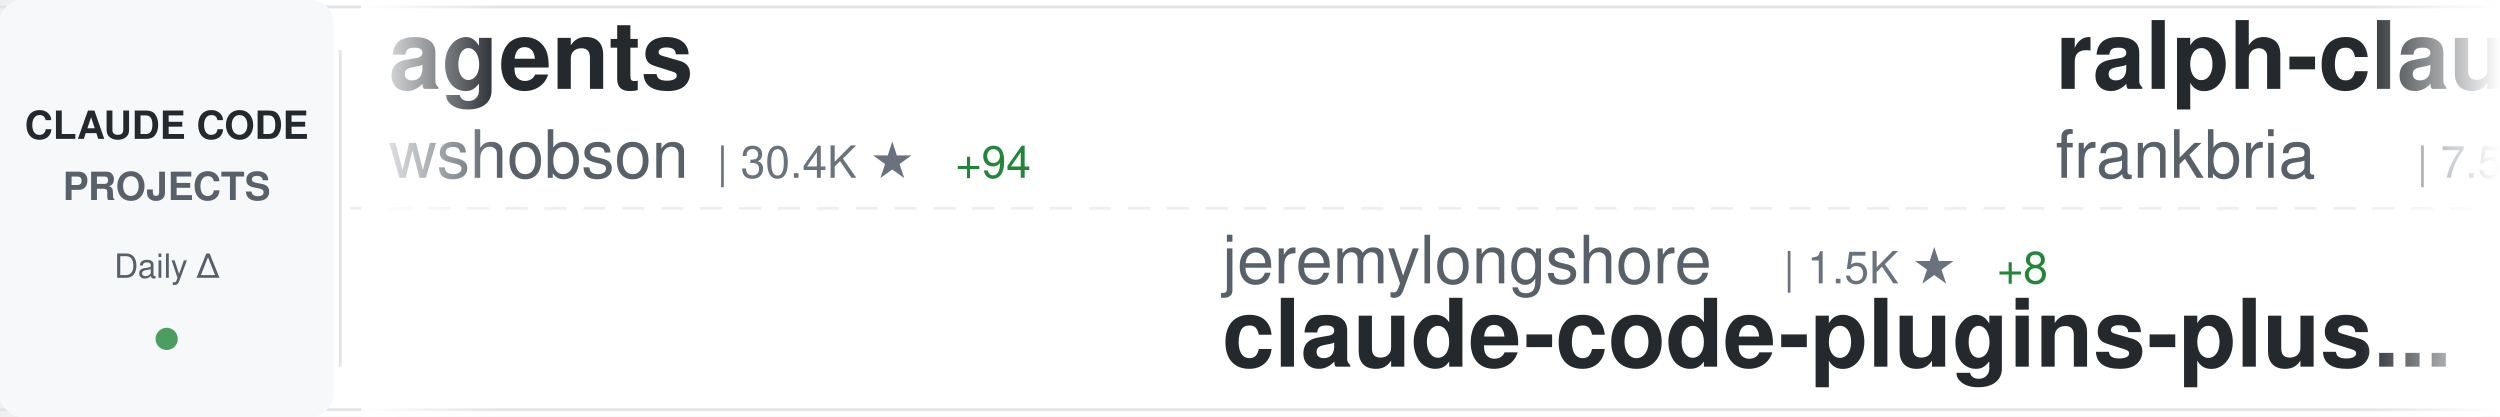
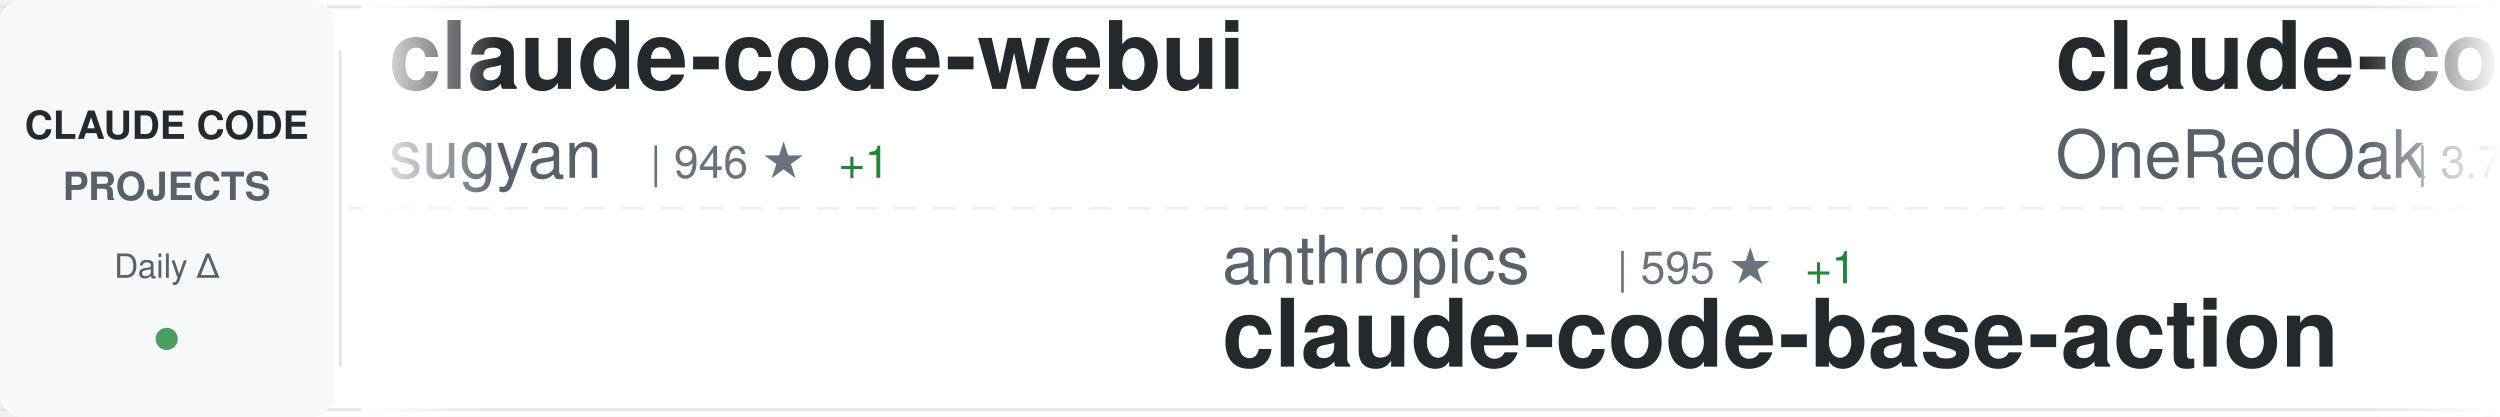
<svg xmlns="http://www.w3.org/2000/svg" width="900" height="150">
  <defs>
    <linearGradient id="awesomeLeftFade" x1="0%" y1="0%" x2="100%" y2="0%">
      <stop offset="0%" style="stop-color:#ffffff;stop-opacity:1" />
      <stop offset="100%" style="stop-color:#ffffff;stop-opacity:0" />
    </linearGradient>
    <linearGradient id="awesomeRightFade" x1="0%" y1="0%" x2="100%" y2="0%">
      <stop offset="0%" style="stop-color:#ffffff;stop-opacity:0" />
      <stop offset="100%" style="stop-color:#ffffff;stop-opacity:1" />
    </linearGradient>
  </defs>
  <rect width="900" height="150" fill="#ffffff" rx="8" />
  <rect x="0" y="2" width="900" height="1" fill="#e1e4e8" />
  <rect x="0" y="147" width="900" height="1" fill="#e1e4e8" />
  <line x1="0" y1="75" x2="900" y2="75" stroke="#e1e4e8" stroke-width="1" stroke-dasharray="8 6" opacity="0.6" />
  <rect x="0" y="0" width="120" height="150" fill="#f6f8fa" rx="8" />
  <text x="60" y="50" font-family="-apple-system, BlinkMacSystemFont, 'Segoe UI', Helvetica, Arial, sans-serif" font-size="14" font-weight="600" fill="#24292e" text-anchor="middle">CLAUDE CODE</text>
  <text x="60" y="72" font-family="-apple-system, BlinkMacSystemFont, 'Segoe UI', Helvetica, Arial, sans-serif" font-size="14" font-weight="600" fill="#586069" text-anchor="middle">PROJECTS</text>
  <text x="60" y="100" font-family="-apple-system, BlinkMacSystemFont, 'Segoe UI', Helvetica, Arial, sans-serif" font-size="12" font-weight="500" fill="#586069" text-anchor="middle">Daily Δ</text>
  <circle cx="60" cy="122" r="4" fill="#22863a" opacity="0.8" />
  <rect x="122" y="18" width="1" height="114" fill="#e1e4e8" />
  <clipPath id="awesomeTickerClip">
    <rect x="130" y="0" width="770" height="150" />
  </clipPath>
  <g clip-path="url(#awesomeTickerClip)">
    <g id="awesomeTickerItems">
      <animateTransform attributeName="transform" attributeType="XML" type="translate" from="0 0" to="-3000 0" dur="54s" repeatCount="indefinite" />
      <g transform="translate(0, 0)">
-         <text x="140" y="32" font-family="-apple-system, BlinkMacSystemFont, 'Segoe UI', Helvetica, Arial, sans-serif" font-size="34" font-weight="600" fill="#24292e">agents</text>
-         <text x="140" y="64" font-family="-apple-system, BlinkMacSystemFont, 'Segoe UI', Helvetica, Arial, sans-serif" font-size="24" font-weight="400" fill="#586069">wshobson</text>
-         <text x="258" y="64" font-family="-apple-system, BlinkMacSystemFont, 'Segoe UI', Helvetica, Arial, sans-serif" font-size="16" font-weight="500" fill="#6a737d">| 30.4K ★</text>
-         <text x="344" y="64" font-family="-apple-system, BlinkMacSystemFont, 'Segoe UI', Helvetica, Arial, sans-serif" font-size="16" font-weight="500" fill="#22863a"> +94</text>
+         <text x="140" y="32" font-family="-apple-system, BlinkMacSystemFont, 'Segoe UI', Helvetica, Arial, sans-serif" font-size="34" font-weight="600" fill="#24292e">claude-code-webui</text>
+         <text x="140" y="64" font-family="-apple-system, BlinkMacSystemFont, 'Segoe UI', Helvetica, Arial, sans-serif" font-size="24" font-weight="400" fill="#586069">sugyan</text>
+         <text x="234" y="64" font-family="-apple-system, BlinkMacSystemFont, 'Segoe UI', Helvetica, Arial, sans-serif" font-size="16" font-weight="500" fill="#6a737d">| 946 ★</text>
+         <text x="302" y="64" font-family="-apple-system, BlinkMacSystemFont, 'Segoe UI', Helvetica, Arial, sans-serif" font-size="16" font-weight="500" fill="#22863a"> +1</text>
      </g>
      <g transform="translate(300, 0)">
-         <text x="140" y="102" font-family="-apple-system, BlinkMacSystemFont, 'Segoe UI', Helvetica, Arial, sans-serif" font-size="24" font-weight="400" fill="#586069">jeremylongshore</text>
-         <text x="342" y="102" font-family="-apple-system, BlinkMacSystemFont, 'Segoe UI', Helvetica, Arial, sans-serif" font-size="16" font-weight="500" fill="#6a737d">| 1.5K ★</text>
-         <text x="419" y="102" font-family="-apple-system, BlinkMacSystemFont, 'Segoe UI', Helvetica, Arial, sans-serif" font-size="16" font-weight="500" fill="#22863a"> +8</text>
-         <text x="140" y="132" font-family="-apple-system, BlinkMacSystemFont, 'Segoe UI', Helvetica, Arial, sans-serif" font-size="34" font-weight="600" fill="#24292e">claude-code-plugins-plus...</text>
+         <text x="140" y="102" font-family="-apple-system, BlinkMacSystemFont, 'Segoe UI', Helvetica, Arial, sans-serif" font-size="24" font-weight="400" fill="#586069">anthropics</text>
+         <text x="282" y="102" font-family="-apple-system, BlinkMacSystemFont, 'Segoe UI', Helvetica, Arial, sans-serif" font-size="16" font-weight="500" fill="#6a737d">| 595 ★</text>
+         <text x="350" y="102" font-family="-apple-system, BlinkMacSystemFont, 'Segoe UI', Helvetica, Arial, sans-serif" font-size="16" font-weight="500" fill="#22863a"> +1</text>
+         <text x="140" y="132" font-family="-apple-system, BlinkMacSystemFont, 'Segoe UI', Helvetica, Arial, sans-serif" font-size="34" font-weight="600" fill="#24292e">claude-code-base-action</text>
      </g>
      <g transform="translate(600, 0)">
-         <text x="140" y="32" font-family="-apple-system, BlinkMacSystemFont, 'Segoe UI', Helvetica, Arial, sans-serif" font-size="34" font-weight="600" fill="#24292e">ralph-claude-code</text>
-         <text x="140" y="64" font-family="-apple-system, BlinkMacSystemFont, 'Segoe UI', Helvetica, Arial, sans-serif" font-size="24" font-weight="400" fill="#586069">frankbria</text>
-         <text x="270" y="64" font-family="-apple-system, BlinkMacSystemFont, 'Segoe UI', Helvetica, Arial, sans-serif" font-size="16" font-weight="500" fill="#6a737d">| 7.5K ★</text>
-         <text x="347" y="64" font-family="-apple-system, BlinkMacSystemFont, 'Segoe UI', Helvetica, Arial, sans-serif" font-size="16" font-weight="500" fill="#22863a"> +24</text>
+         <text x="140" y="32" font-family="-apple-system, BlinkMacSystemFont, 'Segoe UI', Helvetica, Arial, sans-serif" font-size="34" font-weight="600" fill="#24292e">claude-code-workflows</text>
+         <text x="140" y="64" font-family="-apple-system, BlinkMacSystemFont, 'Segoe UI', Helvetica, Arial, sans-serif" font-size="24" font-weight="400" fill="#586069">OneRedOak</text>
+         <text x="270" y="64" font-family="-apple-system, BlinkMacSystemFont, 'Segoe UI', Helvetica, Arial, sans-serif" font-size="16" font-weight="500" fill="#6a737d">| 3.7K ★</text>
+         <text x="347" y="64" font-family="-apple-system, BlinkMacSystemFont, 'Segoe UI', Helvetica, Arial, sans-serif" font-size="16" font-weight="500" fill="#22863a"> +1</text>
      </g>
      <g transform="translate(900, 0)">
-         <text x="140" y="102" font-family="-apple-system, BlinkMacSystemFont, 'Segoe UI', Helvetica, Arial, sans-serif" font-size="24" font-weight="400" fill="#586069">opactorai</text>
-         <text x="270" y="102" font-family="-apple-system, BlinkMacSystemFont, 'Segoe UI', Helvetica, Arial, sans-serif" font-size="16" font-weight="500" fill="#6a737d">| 3.8K ★</text>
-         <text x="347" y="102" font-family="-apple-system, BlinkMacSystemFont, 'Segoe UI', Helvetica, Arial, sans-serif" font-size="16" font-weight="500" fill="#22863a"> +5</text>
-         <text x="140" y="132" font-family="-apple-system, BlinkMacSystemFont, 'Segoe UI', Helvetica, Arial, sans-serif" font-size="34" font-weight="600" fill="#24292e">Claudable</text>
+         <text x="140" y="102" font-family="-apple-system, BlinkMacSystemFont, 'Segoe UI', Helvetica, Arial, sans-serif" font-size="24" font-weight="400" fill="#586069">andrepimenta</text>
+         <text x="306" y="102" font-family="-apple-system, BlinkMacSystemFont, 'Segoe UI', Helvetica, Arial, sans-serif" font-size="16" font-weight="500" fill="#6a737d">| 996 ★</text>
+         <text x="140" y="132" font-family="-apple-system, BlinkMacSystemFont, 'Segoe UI', Helvetica, Arial, sans-serif" font-size="34" font-weight="600" fill="#24292e">claude-code-chat</text>
      </g>
      <g transform="translate(1200, 0)">
-         <text x="140" y="32" font-family="-apple-system, BlinkMacSystemFont, 'Segoe UI', Helvetica, Arial, sans-serif" font-size="34" font-weight="600" fill="#24292e">my-claude-code-setup</text>
-         <text x="140" y="64" font-family="-apple-system, BlinkMacSystemFont, 'Segoe UI', Helvetica, Arial, sans-serif" font-size="24" font-weight="400" fill="#586069">centminmod</text>
-         <text x="282" y="64" font-family="-apple-system, BlinkMacSystemFont, 'Segoe UI', Helvetica, Arial, sans-serif" font-size="16" font-weight="500" fill="#6a737d">| 1.9K ★</text>
-         <text x="359" y="64" font-family="-apple-system, BlinkMacSystemFont, 'Segoe UI', Helvetica, Arial, sans-serif" font-size="16" font-weight="500" fill="#22863a"> +3</text>
+         <text x="140" y="32" font-family="-apple-system, BlinkMacSystemFont, 'Segoe UI', Helvetica, Arial, sans-serif" font-size="34" font-weight="600" fill="#24292e">claude-code-my-workflow</text>
+         <text x="140" y="64" font-family="-apple-system, BlinkMacSystemFont, 'Segoe UI', Helvetica, Arial, sans-serif" font-size="24" font-weight="400" fill="#586069">pedrohcgs</text>
+         <text x="270" y="64" font-family="-apple-system, BlinkMacSystemFont, 'Segoe UI', Helvetica, Arial, sans-serif" font-size="16" font-weight="500" fill="#6a737d">| 558 ★</text>
+         <text x="338" y="64" font-family="-apple-system, BlinkMacSystemFont, 'Segoe UI', Helvetica, Arial, sans-serif" font-size="16" font-weight="500" fill="#22863a"> +12</text>
      </g>
      <g transform="translate(1500, 0)">
-         <text x="140" y="102" font-family="-apple-system, BlinkMacSystemFont, 'Segoe UI', Helvetica, Arial, sans-serif" font-size="24" font-weight="400" fill="#586069">anthropics</text>
-         <text x="282" y="102" font-family="-apple-system, BlinkMacSystemFont, 'Segoe UI', Helvetica, Arial, sans-serif" font-size="16" font-weight="500" fill="#6a737d">| 594 ★</text>
-         <text x="140" y="132" font-family="-apple-system, BlinkMacSystemFont, 'Segoe UI', Helvetica, Arial, sans-serif" font-size="34" font-weight="600" fill="#24292e">claude-code-base-action</text>
+         <text x="140" y="102" font-family="-apple-system, BlinkMacSystemFont, 'Segoe UI', Helvetica, Arial, sans-serif" font-size="24" font-weight="400" fill="#586069">github</text>
+         <text x="234" y="102" font-family="-apple-system, BlinkMacSystemFont, 'Segoe UI', Helvetica, Arial, sans-serif" font-size="16" font-weight="500" fill="#6a737d">| 74.8K ★</text>
+         <text x="320" y="102" font-family="-apple-system, BlinkMacSystemFont, 'Segoe UI', Helvetica, Arial, sans-serif" font-size="16" font-weight="500" fill="#22863a"> +236</text>
+         <text x="140" y="132" font-family="-apple-system, BlinkMacSystemFont, 'Segoe UI', Helvetica, Arial, sans-serif" font-size="34" font-weight="600" fill="#24292e">spec-kit</text>
      </g>
      <g transform="translate(1800, 0)">
-         <text x="140" y="32" font-family="-apple-system, BlinkMacSystemFont, 'Segoe UI', Helvetica, Arial, sans-serif" font-size="34" font-weight="600" fill="#24292e">browser-use</text>
-         <text x="140" y="64" font-family="-apple-system, BlinkMacSystemFont, 'Segoe UI', Helvetica, Arial, sans-serif" font-size="24" font-weight="400" fill="#586069">browser-use</text>
-         <text x="294" y="64" font-family="-apple-system, BlinkMacSystemFont, 'Segoe UI', Helvetica, Arial, sans-serif" font-size="16" font-weight="500" fill="#6a737d">| 79.8K ★</text>
-         <text x="380" y="64" font-family="-apple-system, BlinkMacSystemFont, 'Segoe UI', Helvetica, Arial, sans-serif" font-size="16" font-weight="500" fill="#22863a"> +92</text>
+         <text x="140" y="32" font-family="-apple-system, BlinkMacSystemFont, 'Segoe UI', Helvetica, Arial, sans-serif" font-size="34" font-weight="600" fill="#24292e">claude-code-requirements...</text>
+         <text x="140" y="64" font-family="-apple-system, BlinkMacSystemFont, 'Segoe UI', Helvetica, Arial, sans-serif" font-size="24" font-weight="400" fill="#586069">rizethereum</text>
+         <text x="294" y="64" font-family="-apple-system, BlinkMacSystemFont, 'Segoe UI', Helvetica, Arial, sans-serif" font-size="16" font-weight="500" fill="#6a737d">| 1.8K ★</text>
      </g>
      <g transform="translate(2100, 0)">
        <text x="140" y="102" font-family="-apple-system, BlinkMacSystemFont, 'Segoe UI', Helvetica, Arial, sans-serif" font-size="24" font-weight="400" fill="#586069">anthropics</text>
-         <text x="282" y="102" font-family="-apple-system, BlinkMacSystemFont, 'Segoe UI', Helvetica, Arial, sans-serif" font-size="16" font-weight="500" fill="#6a737d">| 3.6K ★</text>
+         <text x="282" y="102" font-family="-apple-system, BlinkMacSystemFont, 'Segoe UI', Helvetica, Arial, sans-serif" font-size="16" font-weight="500" fill="#6a737d">| 6.1K ★</text>
        <text x="359" y="102" font-family="-apple-system, BlinkMacSystemFont, 'Segoe UI', Helvetica, Arial, sans-serif" font-size="16" font-weight="500" fill="#22863a"> +21</text>
-         <text x="140" y="132" font-family="-apple-system, BlinkMacSystemFont, 'Segoe UI', Helvetica, Arial, sans-serif" font-size="34" font-weight="600" fill="#24292e">claude-code-security-rev...</text>
+         <text x="140" y="132" font-family="-apple-system, BlinkMacSystemFont, 'Segoe UI', Helvetica, Arial, sans-serif" font-size="34" font-weight="600" fill="#24292e">claude-code-action</text>
      </g>
      <g transform="translate(2400, 0)">
-         <text x="140" y="32" font-family="-apple-system, BlinkMacSystemFont, 'Segoe UI', Helvetica, Arial, sans-serif" font-size="34" font-weight="600" fill="#24292e">cc</text>
-         <text x="140" y="64" font-family="-apple-system, BlinkMacSystemFont, 'Segoe UI', Helvetica, Arial, sans-serif" font-size="24" font-weight="400" fill="#586069">kn1026</text>
-         <text x="234" y="64" font-family="-apple-system, BlinkMacSystemFont, 'Segoe UI', Helvetica, Arial, sans-serif" font-size="16" font-weight="500" fill="#6a737d">| 704 ★</text>
+         <text x="140" y="32" font-family="-apple-system, BlinkMacSystemFont, 'Segoe UI', Helvetica, Arial, sans-serif" font-size="34" font-weight="600" fill="#24292e">opencode</text>
+         <text x="140" y="64" font-family="-apple-system, BlinkMacSystemFont, 'Segoe UI', Helvetica, Arial, sans-serif" font-size="24" font-weight="400" fill="#586069">anomalyco</text>
+         <text x="270" y="64" font-family="-apple-system, BlinkMacSystemFont, 'Segoe UI', Helvetica, Arial, sans-serif" font-size="16" font-weight="500" fill="#6a737d">| 117.6K ★</text>
+         <text x="365" y="64" font-family="-apple-system, BlinkMacSystemFont, 'Segoe UI', Helvetica, Arial, sans-serif" font-size="16" font-weight="500" fill="#22863a"> +534</text>
      </g>
      <g transform="translate(2700, 0)">
-         <text x="140" y="102" font-family="-apple-system, BlinkMacSystemFont, 'Segoe UI', Helvetica, Arial, sans-serif" font-size="24" font-weight="400" fill="#586069">carlvellotti</text>
-         <text x="306" y="102" font-family="-apple-system, BlinkMacSystemFont, 'Segoe UI', Helvetica, Arial, sans-serif" font-size="16" font-weight="500" fill="#6a737d">| 1.6K ★</text>
-         <text x="383" y="102" font-family="-apple-system, BlinkMacSystemFont, 'Segoe UI', Helvetica, Arial, sans-serif" font-size="16" font-weight="500" fill="#22863a"> +11</text>
-         <text x="140" y="132" font-family="-apple-system, BlinkMacSystemFont, 'Segoe UI', Helvetica, Arial, sans-serif" font-size="34" font-weight="600" fill="#24292e">claude-code-pm-course</text>
+         <text x="140" y="102" font-family="-apple-system, BlinkMacSystemFont, 'Segoe UI', Helvetica, Arial, sans-serif" font-size="24" font-weight="400" fill="#586069">anthropics</text>
+         <text x="282" y="102" font-family="-apple-system, BlinkMacSystemFont, 'Segoe UI', Helvetica, Arial, sans-serif" font-size="16" font-weight="500" fill="#6a737d">| 86.3K ★</text>
+         <text x="368" y="102" font-family="-apple-system, BlinkMacSystemFont, 'Segoe UI', Helvetica, Arial, sans-serif" font-size="16" font-weight="500" fill="#22863a"> +717</text>
+         <text x="140" y="132" font-family="-apple-system, BlinkMacSystemFont, 'Segoe UI', Helvetica, Arial, sans-serif" font-size="34" font-weight="600" fill="#24292e">skills</text>
      </g>
      <g transform="translate(3000, 0)">
-         <text x="140" y="32" font-family="-apple-system, BlinkMacSystemFont, 'Segoe UI', Helvetica, Arial, sans-serif" font-size="34" font-weight="600" fill="#24292e">agents</text>
-         <text x="140" y="64" font-family="-apple-system, BlinkMacSystemFont, 'Segoe UI', Helvetica, Arial, sans-serif" font-size="24" font-weight="400" fill="#586069">wshobson</text>
-         <text x="258" y="64" font-family="-apple-system, BlinkMacSystemFont, 'Segoe UI', Helvetica, Arial, sans-serif" font-size="16" font-weight="500" fill="#6a737d">| 30.4K ★</text>
-         <text x="344" y="64" font-family="-apple-system, BlinkMacSystemFont, 'Segoe UI', Helvetica, Arial, sans-serif" font-size="16" font-weight="500" fill="#22863a"> +94</text>
+         <text x="140" y="32" font-family="-apple-system, BlinkMacSystemFont, 'Segoe UI', Helvetica, Arial, sans-serif" font-size="34" font-weight="600" fill="#24292e">claude-code-webui</text>
+         <text x="140" y="64" font-family="-apple-system, BlinkMacSystemFont, 'Segoe UI', Helvetica, Arial, sans-serif" font-size="24" font-weight="400" fill="#586069">sugyan</text>
+         <text x="234" y="64" font-family="-apple-system, BlinkMacSystemFont, 'Segoe UI', Helvetica, Arial, sans-serif" font-size="16" font-weight="500" fill="#6a737d">| 946 ★</text>
+         <text x="302" y="64" font-family="-apple-system, BlinkMacSystemFont, 'Segoe UI', Helvetica, Arial, sans-serif" font-size="16" font-weight="500" fill="#22863a"> +1</text>
      </g>
      <g transform="translate(3300, 0)">
-         <text x="140" y="102" font-family="-apple-system, BlinkMacSystemFont, 'Segoe UI', Helvetica, Arial, sans-serif" font-size="24" font-weight="400" fill="#586069">jeremylongshore</text>
-         <text x="342" y="102" font-family="-apple-system, BlinkMacSystemFont, 'Segoe UI', Helvetica, Arial, sans-serif" font-size="16" font-weight="500" fill="#6a737d">| 1.5K ★</text>
-         <text x="419" y="102" font-family="-apple-system, BlinkMacSystemFont, 'Segoe UI', Helvetica, Arial, sans-serif" font-size="16" font-weight="500" fill="#22863a"> +8</text>
-         <text x="140" y="132" font-family="-apple-system, BlinkMacSystemFont, 'Segoe UI', Helvetica, Arial, sans-serif" font-size="34" font-weight="600" fill="#24292e">claude-code-plugins-plus...</text>
+         <text x="140" y="102" font-family="-apple-system, BlinkMacSystemFont, 'Segoe UI', Helvetica, Arial, sans-serif" font-size="24" font-weight="400" fill="#586069">anthropics</text>
+         <text x="282" y="102" font-family="-apple-system, BlinkMacSystemFont, 'Segoe UI', Helvetica, Arial, sans-serif" font-size="16" font-weight="500" fill="#6a737d">| 595 ★</text>
+         <text x="350" y="102" font-family="-apple-system, BlinkMacSystemFont, 'Segoe UI', Helvetica, Arial, sans-serif" font-size="16" font-weight="500" fill="#22863a"> +1</text>
+         <text x="140" y="132" font-family="-apple-system, BlinkMacSystemFont, 'Segoe UI', Helvetica, Arial, sans-serif" font-size="34" font-weight="600" fill="#24292e">claude-code-base-action</text>
      </g>
      <g transform="translate(3600, 0)">
-         <text x="140" y="32" font-family="-apple-system, BlinkMacSystemFont, 'Segoe UI', Helvetica, Arial, sans-serif" font-size="34" font-weight="600" fill="#24292e">ralph-claude-code</text>
-         <text x="140" y="64" font-family="-apple-system, BlinkMacSystemFont, 'Segoe UI', Helvetica, Arial, sans-serif" font-size="24" font-weight="400" fill="#586069">frankbria</text>
-         <text x="270" y="64" font-family="-apple-system, BlinkMacSystemFont, 'Segoe UI', Helvetica, Arial, sans-serif" font-size="16" font-weight="500" fill="#6a737d">| 7.5K ★</text>
-         <text x="347" y="64" font-family="-apple-system, BlinkMacSystemFont, 'Segoe UI', Helvetica, Arial, sans-serif" font-size="16" font-weight="500" fill="#22863a"> +24</text>
+         <text x="140" y="32" font-family="-apple-system, BlinkMacSystemFont, 'Segoe UI', Helvetica, Arial, sans-serif" font-size="34" font-weight="600" fill="#24292e">claude-code-workflows</text>
+         <text x="140" y="64" font-family="-apple-system, BlinkMacSystemFont, 'Segoe UI', Helvetica, Arial, sans-serif" font-size="24" font-weight="400" fill="#586069">OneRedOak</text>
+         <text x="270" y="64" font-family="-apple-system, BlinkMacSystemFont, 'Segoe UI', Helvetica, Arial, sans-serif" font-size="16" font-weight="500" fill="#6a737d">| 3.7K ★</text>
+         <text x="347" y="64" font-family="-apple-system, BlinkMacSystemFont, 'Segoe UI', Helvetica, Arial, sans-serif" font-size="16" font-weight="500" fill="#22863a"> +1</text>
      </g>
      <g transform="translate(3900, 0)">
-         <text x="140" y="102" font-family="-apple-system, BlinkMacSystemFont, 'Segoe UI', Helvetica, Arial, sans-serif" font-size="24" font-weight="400" fill="#586069">opactorai</text>
-         <text x="270" y="102" font-family="-apple-system, BlinkMacSystemFont, 'Segoe UI', Helvetica, Arial, sans-serif" font-size="16" font-weight="500" fill="#6a737d">| 3.8K ★</text>
-         <text x="347" y="102" font-family="-apple-system, BlinkMacSystemFont, 'Segoe UI', Helvetica, Arial, sans-serif" font-size="16" font-weight="500" fill="#22863a"> +5</text>
-         <text x="140" y="132" font-family="-apple-system, BlinkMacSystemFont, 'Segoe UI', Helvetica, Arial, sans-serif" font-size="34" font-weight="600" fill="#24292e">Claudable</text>
+         <text x="140" y="102" font-family="-apple-system, BlinkMacSystemFont, 'Segoe UI', Helvetica, Arial, sans-serif" font-size="24" font-weight="400" fill="#586069">andrepimenta</text>
+         <text x="306" y="102" font-family="-apple-system, BlinkMacSystemFont, 'Segoe UI', Helvetica, Arial, sans-serif" font-size="16" font-weight="500" fill="#6a737d">| 996 ★</text>
+         <text x="140" y="132" font-family="-apple-system, BlinkMacSystemFont, 'Segoe UI', Helvetica, Arial, sans-serif" font-size="34" font-weight="600" fill="#24292e">claude-code-chat</text>
      </g>
    </g>
  </g>
  <rect x="130" y="0" width="50" height="150" fill="url(#awesomeLeftFade)" />
  <rect x="850" y="0" width="50" height="150" fill="url(#awesomeRightFade)" />
</svg>
